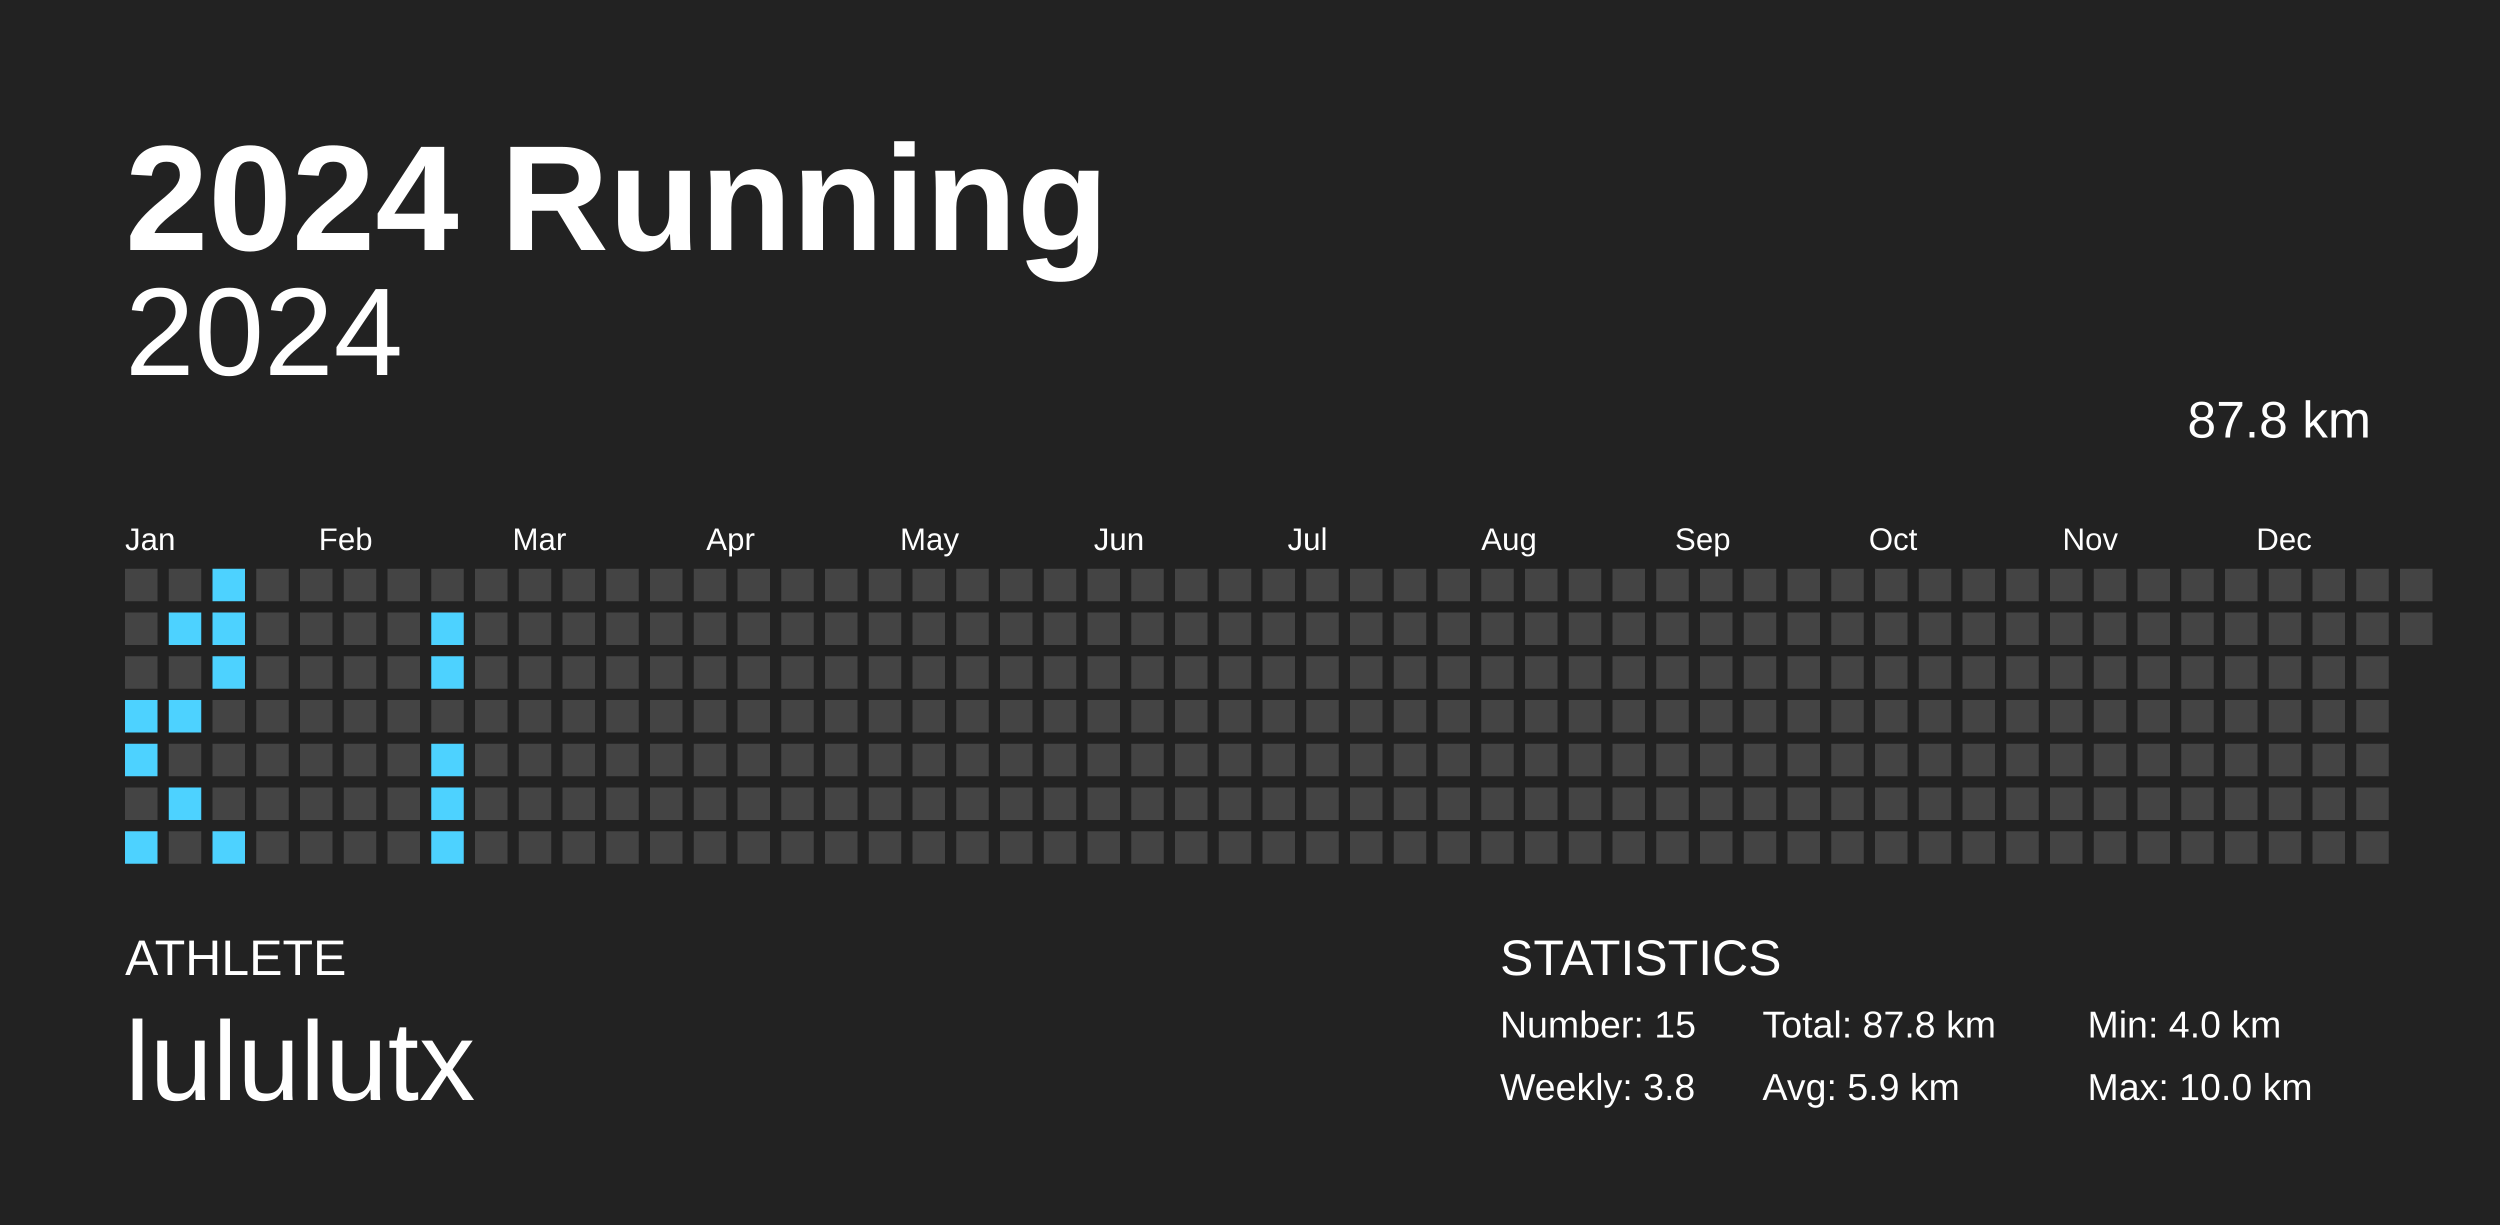
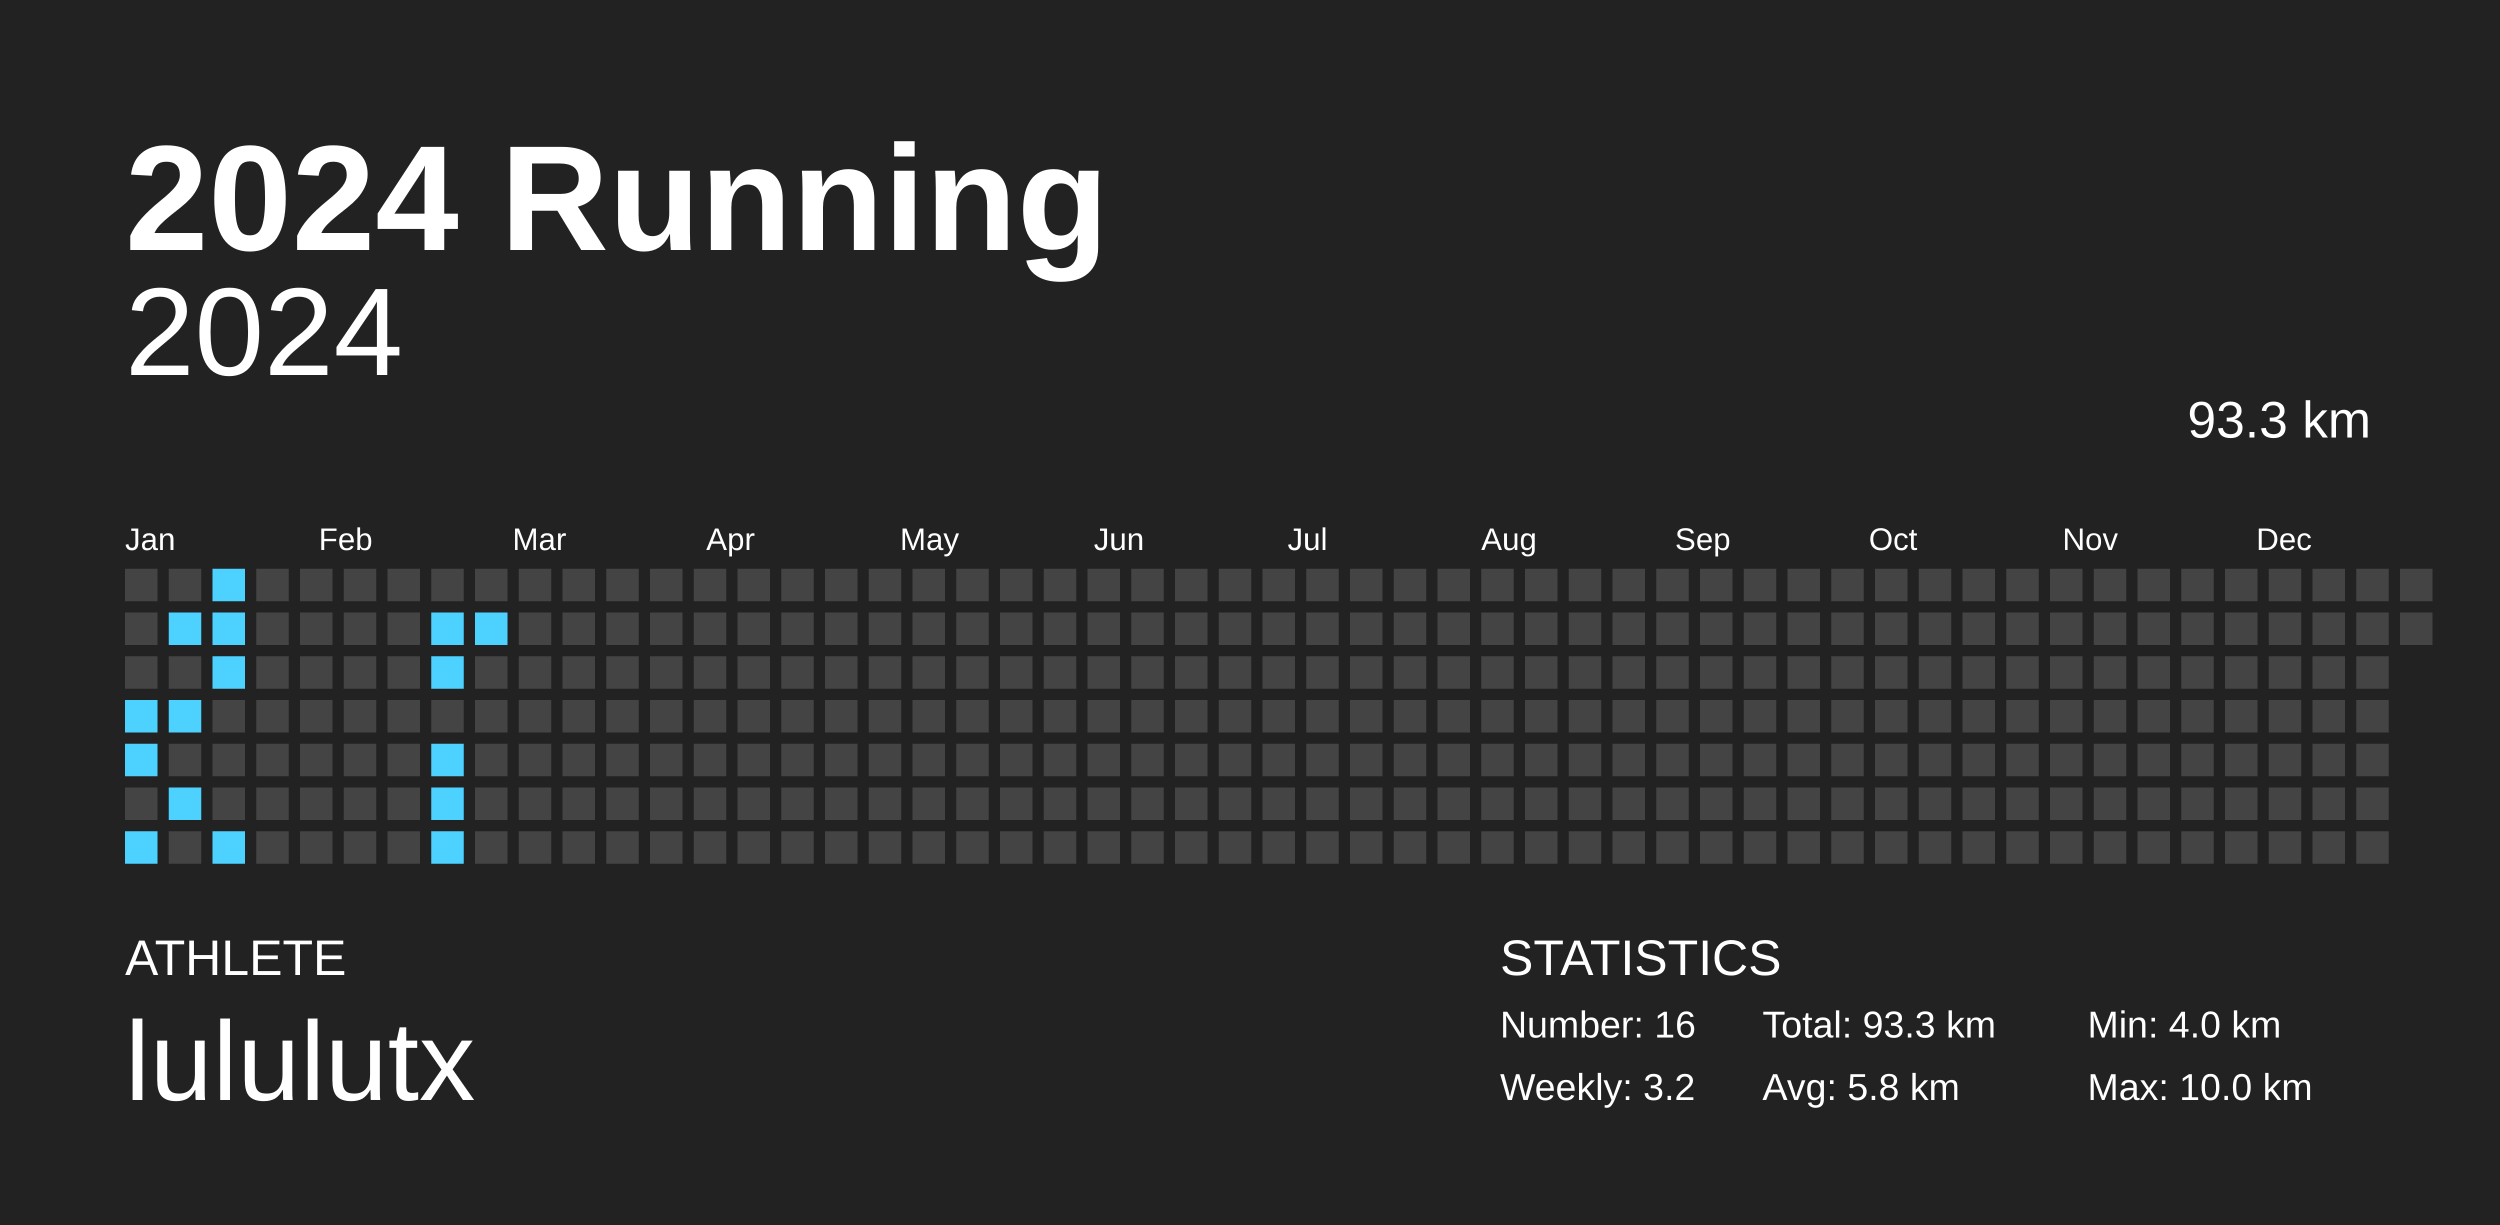
<svg xmlns="http://www.w3.org/2000/svg" baseProfile="full" height="98mm" version="1.1" viewBox="0,0,200,98" width="200mm">
  <defs />
  <rect fill="#222222" height="98" width="200" x="0" y="0" />
  <text fill="#FFFFFF" style="font-size:12px; font-family:Arial; font-weight:bold;" x="10" y="20">2024 Running</text>
  <text fill="#FFFFFF" style="font-size:4px; font-family:Arial" x="10" y="78">ATHLETE</text>
  <text fill="#FFFFFF" style="font-size:9px; font-family:Arial" x="10" y="88">lululutx</text>
  <text fill="#FFFFFF" style="font-size:4px; font-family:Arial" x="120" y="78">STATISTICS</text>
-   <text fill="#FFFFFF" style="font-size:3px; font-family:Arial" x="120" y="83">Number: 15</text>
-   <text fill="#FFFFFF" style="font-size:3px; font-family:Arial" x="120" y="88">Weekly: 3.8</text>
-   <text fill="#FFFFFF" style="font-size:3px; font-family:Arial" x="141" y="83">Total: 87.8 km</text>
-   <text fill="#FFFFFF" style="font-size:3px; font-family:Arial" x="141" y="88">Avg: 5.9 km</text>
+   <text fill="#FFFFFF" style="font-size:3px; font-family:Arial" x="120" y="83">Number: 16</text>
+   <text fill="#FFFFFF" style="font-size:3px; font-family:Arial" x="120" y="88">Weekly: 3.2</text>
+   <text fill="#FFFFFF" style="font-size:3px; font-family:Arial" x="141" y="83">Total: 93.3 km</text>
+   <text fill="#FFFFFF" style="font-size:3px; font-family:Arial" x="141" y="88">Avg: 5.8 km</text>
  <text fill="#FFFFFF" style="font-size:3px; font-family:Arial" x="167" y="83">Min: 4.0 km</text>
  <text fill="#FFFFFF" style="font-size:3px; font-family:Arial" x="167" y="88">Max: 10.0 km</text>
  <text alignment-baseline="hanging" fill="#FFFFFF" style="font-size:10.0px; font-family:Arial;" x="10" y="30">2024</text>
-   <text alignment-baseline="hanging" fill="#FFFFFF" style="font-size:4.125px; font-family:Arial;" x="175" y="35">87.8 km</text>
+   <text alignment-baseline="hanging" fill="#FFFFFF" style="font-size:4.125px; font-family:Arial;" x="175" y="35">93.3 km</text>
  <text fill="#FFFFFF" style="font-size:2.5px; font-family:Arial" x="10.0" y="44">Jan</text>
  <text fill="#FFFFFF" style="font-size:2.5px; font-family:Arial" x="25.5" y="44">Feb</text>
  <text fill="#FFFFFF" style="font-size:2.5px; font-family:Arial" x="41.0" y="44">Mar</text>
  <text fill="#FFFFFF" style="font-size:2.5px; font-family:Arial" x="56.5" y="44">Apr</text>
  <text fill="#FFFFFF" style="font-size:2.5px; font-family:Arial" x="72.0" y="44">May</text>
  <text fill="#FFFFFF" style="font-size:2.5px; font-family:Arial" x="87.5" y="44">Jun</text>
  <text fill="#FFFFFF" style="font-size:2.5px; font-family:Arial" x="103.0" y="44">Jul</text>
  <text fill="#FFFFFF" style="font-size:2.5px; font-family:Arial" x="118.5" y="44">Aug</text>
  <text fill="#FFFFFF" style="font-size:2.5px; font-family:Arial" x="134.0" y="44">Sep</text>
  <text fill="#FFFFFF" style="font-size:2.5px; font-family:Arial" x="149.5" y="44">Oct</text>
  <text fill="#FFFFFF" style="font-size:2.5px; font-family:Arial" x="165.0" y="44">Nov</text>
  <text fill="#FFFFFF" style="font-size:2.5px; font-family:Arial" x="180.5" y="44">Dec</text>
  <rect fill="#444444" height="2.6" width="2.6" x="10.0" y="45.5" />
  <rect fill="#444444" height="2.6" width="2.6" x="10.0" y="49.0" />
  <rect fill="#444444" height="2.6" width="2.6" x="10.0" y="52.5" />
  <rect fill="#4dd2ff" height="2.6" width="2.6" x="10.0" y="56.0" />
  <rect fill="#4dd2ff" height="2.6" width="2.6" x="10.0" y="59.5" />
  <rect fill="#444444" height="2.6" width="2.6" x="10.0" y="63.0" />
  <rect fill="#4dd2ff" height="2.6" width="2.6" x="10.0" y="66.5" />
  <rect fill="#444444" height="2.6" width="2.6" x="13.5" y="45.5" />
  <rect fill="#4dd2ff" height="2.6" width="2.6" x="13.5" y="49.0" />
  <rect fill="#444444" height="2.6" width="2.6" x="13.5" y="52.5" />
  <rect fill="#4dd2ff" height="2.6" width="2.6" x="13.5" y="56.0" />
  <rect fill="#444444" height="2.6" width="2.6" x="13.5" y="59.5" />
  <rect fill="#4dd2ff" height="2.6" width="2.6" x="13.5" y="63.0" />
  <rect fill="#444444" height="2.6" width="2.6" x="13.5" y="66.5" />
  <rect fill="#4dd2ff" height="2.6" width="2.6" x="17.0" y="45.5" />
  <rect fill="#4dd2ff" height="2.6" width="2.6" x="17.0" y="49.0" />
  <rect fill="#4dd2ff" height="2.6" width="2.6" x="17.0" y="52.5" />
  <rect fill="#444444" height="2.6" width="2.6" x="17.0" y="56.0" />
  <rect fill="#444444" height="2.6" width="2.6" x="17.0" y="59.5" />
  <rect fill="#444444" height="2.6" width="2.6" x="17.0" y="63.0" />
  <rect fill="#4dd2ff" height="2.6" width="2.6" x="17.0" y="66.5" />
  <rect fill="#444444" height="2.6" width="2.6" x="20.5" y="45.5" />
  <rect fill="#444444" height="2.6" width="2.6" x="20.5" y="49.0" />
  <rect fill="#444444" height="2.6" width="2.6" x="20.5" y="52.5" />
  <rect fill="#444444" height="2.6" width="2.6" x="20.5" y="56.0" />
  <rect fill="#444444" height="2.6" width="2.6" x="20.5" y="59.5" />
  <rect fill="#444444" height="2.6" width="2.6" x="20.5" y="63.0" />
  <rect fill="#444444" height="2.6" width="2.6" x="20.5" y="66.5" />
  <rect fill="#444444" height="2.6" width="2.6" x="24.0" y="45.5" />
  <rect fill="#444444" height="2.6" width="2.6" x="24.0" y="49.0" />
  <rect fill="#444444" height="2.6" width="2.6" x="24.0" y="52.5" />
  <rect fill="#444444" height="2.6" width="2.6" x="24.0" y="56.0" />
  <rect fill="#444444" height="2.6" width="2.6" x="24.0" y="59.5" />
  <rect fill="#444444" height="2.6" width="2.6" x="24.0" y="63.0" />
  <rect fill="#444444" height="2.6" width="2.6" x="24.0" y="66.5" />
  <rect fill="#444444" height="2.6" width="2.6" x="27.5" y="45.5" />
  <rect fill="#444444" height="2.6" width="2.6" x="27.5" y="49.0" />
  <rect fill="#444444" height="2.6" width="2.6" x="27.5" y="52.5" />
  <rect fill="#444444" height="2.6" width="2.6" x="27.5" y="56.0" />
  <rect fill="#444444" height="2.6" width="2.6" x="27.5" y="59.5" />
  <rect fill="#444444" height="2.6" width="2.6" x="27.5" y="63.0" />
  <rect fill="#444444" height="2.6" width="2.6" x="27.5" y="66.5" />
  <rect fill="#444444" height="2.6" width="2.6" x="31.0" y="45.5" />
  <rect fill="#444444" height="2.6" width="2.6" x="31.0" y="49.0" />
  <rect fill="#444444" height="2.6" width="2.6" x="31.0" y="52.5" />
  <rect fill="#444444" height="2.6" width="2.6" x="31.0" y="56.0" />
  <rect fill="#444444" height="2.6" width="2.6" x="31.0" y="59.5" />
  <rect fill="#444444" height="2.6" width="2.6" x="31.0" y="63.0" />
  <rect fill="#444444" height="2.6" width="2.6" x="31.0" y="66.5" />
  <rect fill="#444444" height="2.6" width="2.6" x="34.5" y="45.5" />
  <rect fill="#4dd2ff" height="2.6" width="2.6" x="34.5" y="49.0" />
  <rect fill="#4dd2ff" height="2.6" width="2.6" x="34.5" y="52.5" />
  <rect fill="#444444" height="2.6" width="2.6" x="34.5" y="56.0" />
  <rect fill="#4dd2ff" height="2.6" width="2.6" x="34.5" y="59.5" />
  <rect fill="#4dd2ff" height="2.6" width="2.6" x="34.5" y="63.0" />
  <rect fill="#4dd2ff" height="2.6" width="2.6" x="34.5" y="66.5" />
  <rect fill="#444444" height="2.6" width="2.6" x="38.0" y="45.5" />
-   <rect fill="#444444" height="2.6" width="2.6" x="38.0" y="49.0" />
+   <rect fill="#4dd2ff" height="2.6" width="2.6" x="38.0" y="49.0" />
  <rect fill="#444444" height="2.6" width="2.6" x="38.0" y="52.5" />
  <rect fill="#444444" height="2.6" width="2.6" x="38.0" y="56.0" />
  <rect fill="#444444" height="2.6" width="2.6" x="38.0" y="59.5" />
  <rect fill="#444444" height="2.6" width="2.6" x="38.0" y="63.0" />
  <rect fill="#444444" height="2.6" width="2.6" x="38.0" y="66.5" />
  <rect fill="#444444" height="2.6" width="2.6" x="41.5" y="45.5" />
  <rect fill="#444444" height="2.6" width="2.6" x="41.5" y="49.0" />
  <rect fill="#444444" height="2.6" width="2.6" x="41.5" y="52.5" />
  <rect fill="#444444" height="2.6" width="2.6" x="41.5" y="56.0" />
  <rect fill="#444444" height="2.6" width="2.6" x="41.5" y="59.5" />
  <rect fill="#444444" height="2.6" width="2.6" x="41.5" y="63.0" />
  <rect fill="#444444" height="2.6" width="2.6" x="41.5" y="66.5" />
  <rect fill="#444444" height="2.6" width="2.6" x="45.0" y="45.5" />
  <rect fill="#444444" height="2.6" width="2.6" x="45.0" y="49.0" />
  <rect fill="#444444" height="2.6" width="2.6" x="45.0" y="52.5" />
  <rect fill="#444444" height="2.6" width="2.6" x="45.0" y="56.0" />
  <rect fill="#444444" height="2.6" width="2.6" x="45.0" y="59.5" />
  <rect fill="#444444" height="2.6" width="2.6" x="45.0" y="63.0" />
  <rect fill="#444444" height="2.6" width="2.6" x="45.0" y="66.5" />
  <rect fill="#444444" height="2.6" width="2.6" x="48.5" y="45.5" />
  <rect fill="#444444" height="2.6" width="2.6" x="48.5" y="49.0" />
  <rect fill="#444444" height="2.6" width="2.6" x="48.5" y="52.5" />
  <rect fill="#444444" height="2.6" width="2.6" x="48.5" y="56.0" />
  <rect fill="#444444" height="2.6" width="2.6" x="48.5" y="59.5" />
  <rect fill="#444444" height="2.6" width="2.6" x="48.5" y="63.0" />
  <rect fill="#444444" height="2.6" width="2.6" x="48.5" y="66.5" />
  <rect fill="#444444" height="2.6" width="2.6" x="52.0" y="45.5" />
  <rect fill="#444444" height="2.6" width="2.6" x="52.0" y="49.0" />
  <rect fill="#444444" height="2.6" width="2.6" x="52.0" y="52.5" />
  <rect fill="#444444" height="2.6" width="2.6" x="52.0" y="56.0" />
  <rect fill="#444444" height="2.6" width="2.6" x="52.0" y="59.5" />
  <rect fill="#444444" height="2.6" width="2.6" x="52.0" y="63.0" />
  <rect fill="#444444" height="2.6" width="2.6" x="52.0" y="66.5" />
  <rect fill="#444444" height="2.6" width="2.6" x="55.5" y="45.5" />
  <rect fill="#444444" height="2.6" width="2.6" x="55.5" y="49.0" />
  <rect fill="#444444" height="2.6" width="2.6" x="55.5" y="52.5" />
  <rect fill="#444444" height="2.6" width="2.6" x="55.5" y="56.0" />
  <rect fill="#444444" height="2.6" width="2.6" x="55.5" y="59.5" />
  <rect fill="#444444" height="2.6" width="2.6" x="55.5" y="63.0" />
  <rect fill="#444444" height="2.6" width="2.6" x="55.5" y="66.5" />
  <rect fill="#444444" height="2.6" width="2.6" x="59.0" y="45.5" />
  <rect fill="#444444" height="2.6" width="2.6" x="59.0" y="49.0" />
  <rect fill="#444444" height="2.6" width="2.6" x="59.0" y="52.5" />
  <rect fill="#444444" height="2.6" width="2.6" x="59.0" y="56.0" />
  <rect fill="#444444" height="2.6" width="2.6" x="59.0" y="59.5" />
  <rect fill="#444444" height="2.6" width="2.6" x="59.0" y="63.0" />
  <rect fill="#444444" height="2.6" width="2.6" x="59.0" y="66.5" />
  <rect fill="#444444" height="2.6" width="2.6" x="62.5" y="45.5" />
  <rect fill="#444444" height="2.6" width="2.6" x="62.5" y="49.0" />
  <rect fill="#444444" height="2.6" width="2.6" x="62.5" y="52.5" />
  <rect fill="#444444" height="2.6" width="2.6" x="62.5" y="56.0" />
  <rect fill="#444444" height="2.6" width="2.6" x="62.5" y="59.5" />
  <rect fill="#444444" height="2.6" width="2.6" x="62.5" y="63.0" />
  <rect fill="#444444" height="2.6" width="2.6" x="62.5" y="66.5" />
  <rect fill="#444444" height="2.6" width="2.6" x="66.0" y="45.5" />
  <rect fill="#444444" height="2.6" width="2.6" x="66.0" y="49.0" />
  <rect fill="#444444" height="2.6" width="2.6" x="66.0" y="52.5" />
  <rect fill="#444444" height="2.6" width="2.6" x="66.0" y="56.0" />
  <rect fill="#444444" height="2.6" width="2.6" x="66.0" y="59.5" />
  <rect fill="#444444" height="2.6" width="2.6" x="66.0" y="63.0" />
  <rect fill="#444444" height="2.6" width="2.6" x="66.0" y="66.5" />
  <rect fill="#444444" height="2.6" width="2.6" x="69.5" y="45.5" />
  <rect fill="#444444" height="2.6" width="2.6" x="69.5" y="49.0" />
  <rect fill="#444444" height="2.6" width="2.6" x="69.5" y="52.5" />
  <rect fill="#444444" height="2.6" width="2.6" x="69.5" y="56.0" />
  <rect fill="#444444" height="2.6" width="2.6" x="69.5" y="59.5" />
  <rect fill="#444444" height="2.6" width="2.6" x="69.5" y="63.0" />
  <rect fill="#444444" height="2.6" width="2.6" x="69.5" y="66.5" />
  <rect fill="#444444" height="2.6" width="2.6" x="73.0" y="45.5" />
  <rect fill="#444444" height="2.6" width="2.6" x="73.0" y="49.0" />
  <rect fill="#444444" height="2.6" width="2.6" x="73.0" y="52.5" />
  <rect fill="#444444" height="2.6" width="2.6" x="73.0" y="56.0" />
  <rect fill="#444444" height="2.6" width="2.6" x="73.0" y="59.5" />
  <rect fill="#444444" height="2.6" width="2.6" x="73.0" y="63.0" />
  <rect fill="#444444" height="2.6" width="2.6" x="73.0" y="66.5" />
  <rect fill="#444444" height="2.6" width="2.6" x="76.5" y="45.5" />
  <rect fill="#444444" height="2.6" width="2.6" x="76.5" y="49.0" />
  <rect fill="#444444" height="2.6" width="2.6" x="76.5" y="52.5" />
  <rect fill="#444444" height="2.6" width="2.6" x="76.5" y="56.0" />
  <rect fill="#444444" height="2.6" width="2.6" x="76.5" y="59.5" />
  <rect fill="#444444" height="2.6" width="2.6" x="76.5" y="63.0" />
  <rect fill="#444444" height="2.6" width="2.6" x="76.5" y="66.5" />
  <rect fill="#444444" height="2.6" width="2.6" x="80.0" y="45.5" />
  <rect fill="#444444" height="2.6" width="2.6" x="80.0" y="49.0" />
  <rect fill="#444444" height="2.6" width="2.6" x="80.0" y="52.5" />
  <rect fill="#444444" height="2.6" width="2.6" x="80.0" y="56.0" />
  <rect fill="#444444" height="2.6" width="2.6" x="80.0" y="59.5" />
  <rect fill="#444444" height="2.6" width="2.6" x="80.0" y="63.0" />
  <rect fill="#444444" height="2.6" width="2.6" x="80.0" y="66.5" />
  <rect fill="#444444" height="2.6" width="2.6" x="83.5" y="45.5" />
  <rect fill="#444444" height="2.6" width="2.6" x="83.5" y="49.0" />
  <rect fill="#444444" height="2.6" width="2.6" x="83.5" y="52.5" />
  <rect fill="#444444" height="2.6" width="2.6" x="83.5" y="56.0" />
  <rect fill="#444444" height="2.6" width="2.6" x="83.5" y="59.5" />
  <rect fill="#444444" height="2.6" width="2.6" x="83.5" y="63.0" />
  <rect fill="#444444" height="2.6" width="2.6" x="83.5" y="66.5" />
  <rect fill="#444444" height="2.6" width="2.6" x="87.0" y="45.5" />
  <rect fill="#444444" height="2.6" width="2.6" x="87.0" y="49.0" />
  <rect fill="#444444" height="2.6" width="2.6" x="87.0" y="52.5" />
  <rect fill="#444444" height="2.6" width="2.6" x="87.0" y="56.0" />
  <rect fill="#444444" height="2.6" width="2.6" x="87.0" y="59.5" />
  <rect fill="#444444" height="2.6" width="2.6" x="87.0" y="63.0" />
  <rect fill="#444444" height="2.6" width="2.6" x="87.0" y="66.5" />
  <rect fill="#444444" height="2.6" width="2.6" x="90.5" y="45.5" />
  <rect fill="#444444" height="2.6" width="2.6" x="90.5" y="49.0" />
  <rect fill="#444444" height="2.6" width="2.6" x="90.5" y="52.5" />
  <rect fill="#444444" height="2.6" width="2.6" x="90.5" y="56.0" />
  <rect fill="#444444" height="2.6" width="2.6" x="90.5" y="59.5" />
  <rect fill="#444444" height="2.6" width="2.6" x="90.5" y="63.0" />
  <rect fill="#444444" height="2.6" width="2.6" x="90.5" y="66.5" />
  <rect fill="#444444" height="2.6" width="2.6" x="94.0" y="45.5" />
  <rect fill="#444444" height="2.6" width="2.6" x="94.0" y="49.0" />
  <rect fill="#444444" height="2.6" width="2.6" x="94.0" y="52.5" />
  <rect fill="#444444" height="2.6" width="2.6" x="94.0" y="56.0" />
  <rect fill="#444444" height="2.6" width="2.6" x="94.0" y="59.5" />
  <rect fill="#444444" height="2.6" width="2.6" x="94.0" y="63.0" />
  <rect fill="#444444" height="2.6" width="2.6" x="94.0" y="66.5" />
  <rect fill="#444444" height="2.6" width="2.6" x="97.5" y="45.5" />
  <rect fill="#444444" height="2.6" width="2.6" x="97.5" y="49.0" />
  <rect fill="#444444" height="2.6" width="2.6" x="97.5" y="52.5" />
  <rect fill="#444444" height="2.6" width="2.6" x="97.5" y="56.0" />
  <rect fill="#444444" height="2.6" width="2.6" x="97.5" y="59.5" />
  <rect fill="#444444" height="2.6" width="2.6" x="97.5" y="63.0" />
  <rect fill="#444444" height="2.6" width="2.6" x="97.5" y="66.5" />
  <rect fill="#444444" height="2.6" width="2.6" x="101.0" y="45.5" />
  <rect fill="#444444" height="2.6" width="2.6" x="101.0" y="49.0" />
  <rect fill="#444444" height="2.6" width="2.6" x="101.0" y="52.5" />
  <rect fill="#444444" height="2.6" width="2.6" x="101.0" y="56.0" />
  <rect fill="#444444" height="2.6" width="2.6" x="101.0" y="59.5" />
  <rect fill="#444444" height="2.6" width="2.6" x="101.0" y="63.0" />
  <rect fill="#444444" height="2.6" width="2.6" x="101.0" y="66.5" />
  <rect fill="#444444" height="2.6" width="2.6" x="104.5" y="45.5" />
  <rect fill="#444444" height="2.6" width="2.6" x="104.5" y="49.0" />
  <rect fill="#444444" height="2.6" width="2.6" x="104.5" y="52.5" />
  <rect fill="#444444" height="2.6" width="2.6" x="104.5" y="56.0" />
  <rect fill="#444444" height="2.6" width="2.6" x="104.5" y="59.5" />
  <rect fill="#444444" height="2.6" width="2.6" x="104.5" y="63.0" />
  <rect fill="#444444" height="2.6" width="2.6" x="104.5" y="66.5" />
  <rect fill="#444444" height="2.6" width="2.6" x="108.0" y="45.5" />
  <rect fill="#444444" height="2.6" width="2.6" x="108.0" y="49.0" />
  <rect fill="#444444" height="2.6" width="2.6" x="108.0" y="52.5" />
  <rect fill="#444444" height="2.6" width="2.6" x="108.0" y="56.0" />
  <rect fill="#444444" height="2.6" width="2.6" x="108.0" y="59.5" />
  <rect fill="#444444" height="2.6" width="2.6" x="108.0" y="63.0" />
  <rect fill="#444444" height="2.6" width="2.6" x="108.0" y="66.5" />
  <rect fill="#444444" height="2.6" width="2.6" x="111.5" y="45.5" />
  <rect fill="#444444" height="2.6" width="2.6" x="111.5" y="49.0" />
  <rect fill="#444444" height="2.6" width="2.6" x="111.5" y="52.5" />
  <rect fill="#444444" height="2.6" width="2.6" x="111.5" y="56.0" />
  <rect fill="#444444" height="2.6" width="2.6" x="111.5" y="59.5" />
  <rect fill="#444444" height="2.6" width="2.6" x="111.5" y="63.0" />
  <rect fill="#444444" height="2.6" width="2.6" x="111.5" y="66.5" />
  <rect fill="#444444" height="2.6" width="2.6" x="115.0" y="45.5" />
  <rect fill="#444444" height="2.6" width="2.6" x="115.0" y="49.0" />
  <rect fill="#444444" height="2.6" width="2.6" x="115.0" y="52.5" />
  <rect fill="#444444" height="2.6" width="2.6" x="115.0" y="56.0" />
  <rect fill="#444444" height="2.6" width="2.6" x="115.0" y="59.5" />
  <rect fill="#444444" height="2.6" width="2.6" x="115.0" y="63.0" />
  <rect fill="#444444" height="2.6" width="2.6" x="115.0" y="66.5" />
  <rect fill="#444444" height="2.6" width="2.6" x="118.5" y="45.5" />
  <rect fill="#444444" height="2.6" width="2.6" x="118.5" y="49.0" />
  <rect fill="#444444" height="2.6" width="2.6" x="118.5" y="52.5" />
  <rect fill="#444444" height="2.6" width="2.6" x="118.5" y="56.0" />
  <rect fill="#444444" height="2.6" width="2.6" x="118.5" y="59.5" />
  <rect fill="#444444" height="2.6" width="2.6" x="118.5" y="63.0" />
  <rect fill="#444444" height="2.6" width="2.6" x="118.5" y="66.5" />
  <rect fill="#444444" height="2.6" width="2.6" x="122.0" y="45.5" />
  <rect fill="#444444" height="2.6" width="2.6" x="122.0" y="49.0" />
  <rect fill="#444444" height="2.6" width="2.6" x="122.0" y="52.5" />
  <rect fill="#444444" height="2.6" width="2.6" x="122.0" y="56.0" />
  <rect fill="#444444" height="2.6" width="2.6" x="122.0" y="59.5" />
  <rect fill="#444444" height="2.6" width="2.6" x="122.0" y="63.0" />
  <rect fill="#444444" height="2.6" width="2.6" x="122.0" y="66.5" />
  <rect fill="#444444" height="2.6" width="2.6" x="125.5" y="45.5" />
  <rect fill="#444444" height="2.6" width="2.6" x="125.5" y="49.0" />
  <rect fill="#444444" height="2.6" width="2.6" x="125.5" y="52.5" />
  <rect fill="#444444" height="2.6" width="2.6" x="125.5" y="56.0" />
  <rect fill="#444444" height="2.6" width="2.6" x="125.5" y="59.5" />
  <rect fill="#444444" height="2.6" width="2.6" x="125.5" y="63.0" />
  <rect fill="#444444" height="2.6" width="2.6" x="125.5" y="66.5" />
  <rect fill="#444444" height="2.6" width="2.6" x="129.0" y="45.5" />
  <rect fill="#444444" height="2.6" width="2.6" x="129.0" y="49.0" />
  <rect fill="#444444" height="2.6" width="2.6" x="129.0" y="52.5" />
  <rect fill="#444444" height="2.6" width="2.6" x="129.0" y="56.0" />
  <rect fill="#444444" height="2.6" width="2.6" x="129.0" y="59.5" />
  <rect fill="#444444" height="2.6" width="2.6" x="129.0" y="63.0" />
  <rect fill="#444444" height="2.6" width="2.6" x="129.0" y="66.5" />
  <rect fill="#444444" height="2.6" width="2.6" x="132.5" y="45.5" />
  <rect fill="#444444" height="2.6" width="2.6" x="132.5" y="49.0" />
  <rect fill="#444444" height="2.6" width="2.6" x="132.5" y="52.5" />
  <rect fill="#444444" height="2.6" width="2.6" x="132.5" y="56.0" />
  <rect fill="#444444" height="2.6" width="2.6" x="132.5" y="59.5" />
  <rect fill="#444444" height="2.6" width="2.6" x="132.5" y="63.0" />
  <rect fill="#444444" height="2.6" width="2.6" x="132.5" y="66.5" />
  <rect fill="#444444" height="2.6" width="2.6" x="136.0" y="45.5" />
  <rect fill="#444444" height="2.6" width="2.6" x="136.0" y="49.0" />
  <rect fill="#444444" height="2.6" width="2.6" x="136.0" y="52.5" />
  <rect fill="#444444" height="2.6" width="2.6" x="136.0" y="56.0" />
  <rect fill="#444444" height="2.6" width="2.6" x="136.0" y="59.5" />
  <rect fill="#444444" height="2.6" width="2.6" x="136.0" y="63.0" />
  <rect fill="#444444" height="2.6" width="2.6" x="136.0" y="66.5" />
  <rect fill="#444444" height="2.6" width="2.6" x="139.5" y="45.5" />
  <rect fill="#444444" height="2.6" width="2.6" x="139.5" y="49.0" />
  <rect fill="#444444" height="2.6" width="2.6" x="139.5" y="52.5" />
  <rect fill="#444444" height="2.6" width="2.6" x="139.5" y="56.0" />
  <rect fill="#444444" height="2.6" width="2.6" x="139.5" y="59.5" />
  <rect fill="#444444" height="2.6" width="2.6" x="139.5" y="63.0" />
  <rect fill="#444444" height="2.6" width="2.6" x="139.5" y="66.5" />
  <rect fill="#444444" height="2.6" width="2.6" x="143.0" y="45.5" />
  <rect fill="#444444" height="2.6" width="2.6" x="143.0" y="49.0" />
  <rect fill="#444444" height="2.6" width="2.6" x="143.0" y="52.5" />
  <rect fill="#444444" height="2.6" width="2.6" x="143.0" y="56.0" />
  <rect fill="#444444" height="2.6" width="2.6" x="143.0" y="59.5" />
  <rect fill="#444444" height="2.6" width="2.6" x="143.0" y="63.0" />
  <rect fill="#444444" height="2.6" width="2.6" x="143.0" y="66.5" />
  <rect fill="#444444" height="2.6" width="2.6" x="146.5" y="45.5" />
  <rect fill="#444444" height="2.6" width="2.6" x="146.5" y="49.0" />
  <rect fill="#444444" height="2.6" width="2.6" x="146.5" y="52.5" />
  <rect fill="#444444" height="2.6" width="2.6" x="146.5" y="56.0" />
  <rect fill="#444444" height="2.6" width="2.6" x="146.5" y="59.5" />
  <rect fill="#444444" height="2.6" width="2.6" x="146.5" y="63.0" />
  <rect fill="#444444" height="2.6" width="2.6" x="146.5" y="66.5" />
  <rect fill="#444444" height="2.6" width="2.6" x="150.0" y="45.5" />
  <rect fill="#444444" height="2.6" width="2.6" x="150.0" y="49.0" />
  <rect fill="#444444" height="2.6" width="2.6" x="150.0" y="52.5" />
  <rect fill="#444444" height="2.6" width="2.6" x="150.0" y="56.0" />
  <rect fill="#444444" height="2.6" width="2.6" x="150.0" y="59.5" />
  <rect fill="#444444" height="2.6" width="2.6" x="150.0" y="63.0" />
  <rect fill="#444444" height="2.6" width="2.6" x="150.0" y="66.5" />
  <rect fill="#444444" height="2.6" width="2.6" x="153.5" y="45.5" />
  <rect fill="#444444" height="2.6" width="2.6" x="153.5" y="49.0" />
  <rect fill="#444444" height="2.6" width="2.6" x="153.5" y="52.5" />
  <rect fill="#444444" height="2.6" width="2.6" x="153.5" y="56.0" />
  <rect fill="#444444" height="2.6" width="2.6" x="153.5" y="59.5" />
  <rect fill="#444444" height="2.6" width="2.6" x="153.5" y="63.0" />
  <rect fill="#444444" height="2.6" width="2.6" x="153.5" y="66.5" />
  <rect fill="#444444" height="2.6" width="2.6" x="157.0" y="45.5" />
  <rect fill="#444444" height="2.6" width="2.6" x="157.0" y="49.0" />
  <rect fill="#444444" height="2.6" width="2.6" x="157.0" y="52.5" />
  <rect fill="#444444" height="2.6" width="2.6" x="157.0" y="56.0" />
  <rect fill="#444444" height="2.6" width="2.6" x="157.0" y="59.5" />
  <rect fill="#444444" height="2.6" width="2.6" x="157.0" y="63.0" />
  <rect fill="#444444" height="2.6" width="2.6" x="157.0" y="66.5" />
  <rect fill="#444444" height="2.6" width="2.6" x="160.5" y="45.5" />
  <rect fill="#444444" height="2.6" width="2.6" x="160.5" y="49.0" />
  <rect fill="#444444" height="2.6" width="2.6" x="160.5" y="52.5" />
  <rect fill="#444444" height="2.6" width="2.6" x="160.5" y="56.0" />
  <rect fill="#444444" height="2.6" width="2.6" x="160.5" y="59.5" />
  <rect fill="#444444" height="2.6" width="2.6" x="160.5" y="63.0" />
  <rect fill="#444444" height="2.6" width="2.6" x="160.5" y="66.5" />
  <rect fill="#444444" height="2.6" width="2.6" x="164.0" y="45.5" />
  <rect fill="#444444" height="2.6" width="2.6" x="164.0" y="49.0" />
  <rect fill="#444444" height="2.6" width="2.6" x="164.0" y="52.5" />
  <rect fill="#444444" height="2.6" width="2.6" x="164.0" y="56.0" />
  <rect fill="#444444" height="2.6" width="2.6" x="164.0" y="59.5" />
  <rect fill="#444444" height="2.6" width="2.6" x="164.0" y="63.0" />
  <rect fill="#444444" height="2.6" width="2.6" x="164.0" y="66.5" />
  <rect fill="#444444" height="2.6" width="2.6" x="167.5" y="45.5" />
  <rect fill="#444444" height="2.6" width="2.6" x="167.5" y="49.0" />
  <rect fill="#444444" height="2.6" width="2.6" x="167.5" y="52.5" />
  <rect fill="#444444" height="2.6" width="2.6" x="167.5" y="56.0" />
  <rect fill="#444444" height="2.6" width="2.6" x="167.5" y="59.5" />
  <rect fill="#444444" height="2.6" width="2.6" x="167.5" y="63.0" />
  <rect fill="#444444" height="2.6" width="2.6" x="167.5" y="66.5" />
  <rect fill="#444444" height="2.6" width="2.6" x="171.0" y="45.5" />
  <rect fill="#444444" height="2.6" width="2.6" x="171.0" y="49.0" />
  <rect fill="#444444" height="2.6" width="2.6" x="171.0" y="52.5" />
  <rect fill="#444444" height="2.6" width="2.6" x="171.0" y="56.0" />
  <rect fill="#444444" height="2.6" width="2.6" x="171.0" y="59.5" />
  <rect fill="#444444" height="2.6" width="2.6" x="171.0" y="63.0" />
  <rect fill="#444444" height="2.6" width="2.6" x="171.0" y="66.5" />
  <rect fill="#444444" height="2.6" width="2.6" x="174.5" y="45.5" />
  <rect fill="#444444" height="2.6" width="2.6" x="174.5" y="49.0" />
  <rect fill="#444444" height="2.6" width="2.6" x="174.5" y="52.5" />
  <rect fill="#444444" height="2.6" width="2.6" x="174.5" y="56.0" />
  <rect fill="#444444" height="2.6" width="2.6" x="174.5" y="59.5" />
  <rect fill="#444444" height="2.6" width="2.6" x="174.5" y="63.0" />
  <rect fill="#444444" height="2.6" width="2.6" x="174.5" y="66.5" />
  <rect fill="#444444" height="2.6" width="2.6" x="178.0" y="45.5" />
  <rect fill="#444444" height="2.6" width="2.6" x="178.0" y="49.0" />
  <rect fill="#444444" height="2.6" width="2.6" x="178.0" y="52.5" />
  <rect fill="#444444" height="2.6" width="2.6" x="178.0" y="56.0" />
  <rect fill="#444444" height="2.6" width="2.6" x="178.0" y="59.5" />
  <rect fill="#444444" height="2.6" width="2.6" x="178.0" y="63.0" />
  <rect fill="#444444" height="2.6" width="2.6" x="178.0" y="66.5" />
  <rect fill="#444444" height="2.6" width="2.6" x="181.5" y="45.5" />
  <rect fill="#444444" height="2.6" width="2.6" x="181.5" y="49.0" />
  <rect fill="#444444" height="2.6" width="2.6" x="181.5" y="52.5" />
  <rect fill="#444444" height="2.6" width="2.6" x="181.5" y="56.0" />
  <rect fill="#444444" height="2.6" width="2.6" x="181.5" y="59.5" />
  <rect fill="#444444" height="2.6" width="2.6" x="181.5" y="63.0" />
  <rect fill="#444444" height="2.6" width="2.6" x="181.5" y="66.5" />
  <rect fill="#444444" height="2.6" width="2.6" x="185.0" y="45.5" />
  <rect fill="#444444" height="2.6" width="2.6" x="185.0" y="49.0" />
  <rect fill="#444444" height="2.6" width="2.6" x="185.0" y="52.5" />
  <rect fill="#444444" height="2.6" width="2.6" x="185.0" y="56.0" />
  <rect fill="#444444" height="2.6" width="2.6" x="185.0" y="59.5" />
  <rect fill="#444444" height="2.6" width="2.6" x="185.0" y="63.0" />
  <rect fill="#444444" height="2.6" width="2.6" x="185.0" y="66.5" />
  <rect fill="#444444" height="2.6" width="2.6" x="188.5" y="45.5" />
  <rect fill="#444444" height="2.6" width="2.6" x="188.5" y="49.0" />
  <rect fill="#444444" height="2.6" width="2.6" x="188.5" y="52.5" />
  <rect fill="#444444" height="2.6" width="2.6" x="188.5" y="56.0" />
  <rect fill="#444444" height="2.6" width="2.6" x="188.5" y="59.5" />
  <rect fill="#444444" height="2.6" width="2.6" x="188.5" y="63.0" />
  <rect fill="#444444" height="2.6" width="2.6" x="188.5" y="66.5" />
  <rect fill="#444444" height="2.6" width="2.6" x="192.0" y="45.5" />
  <rect fill="#444444" height="2.6" width="2.6" x="192.0" y="49.0" />
</svg>
